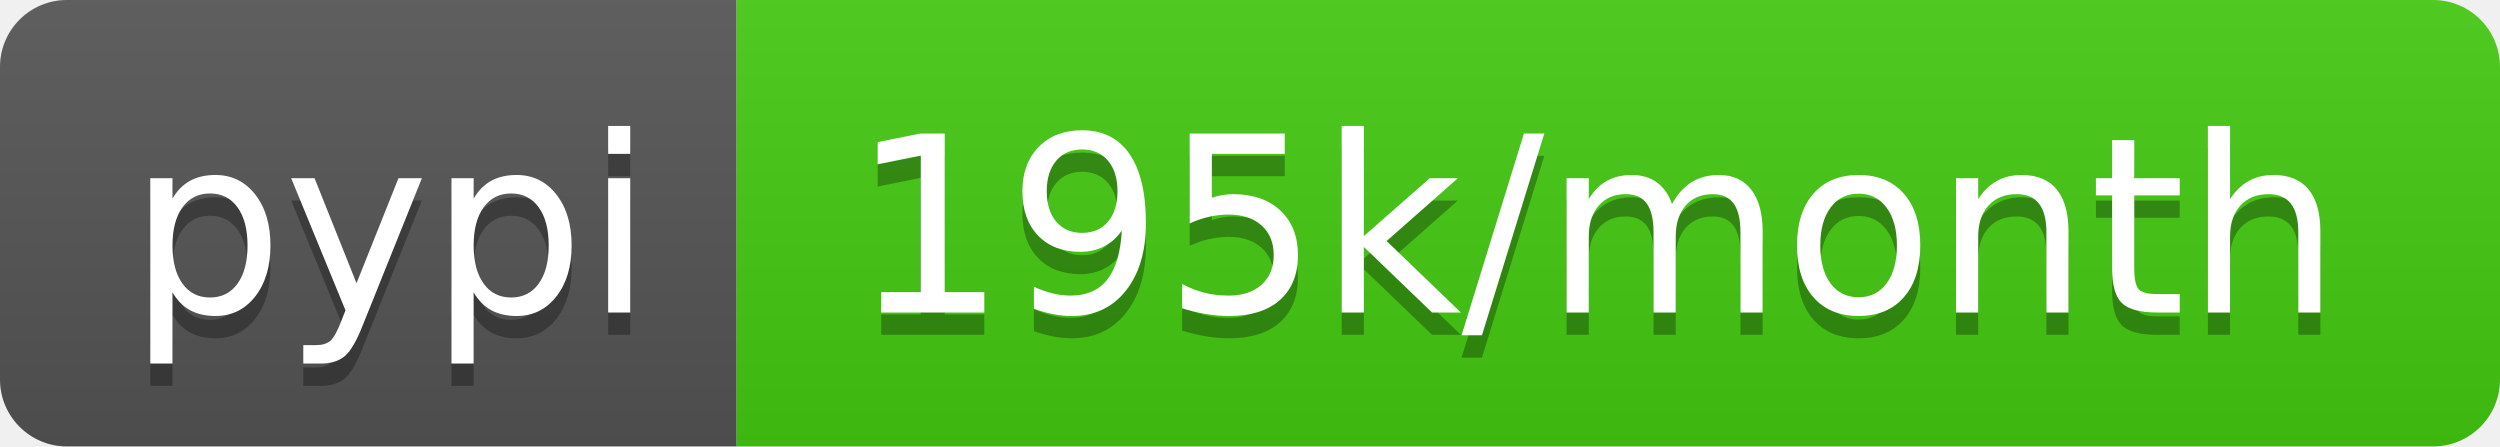
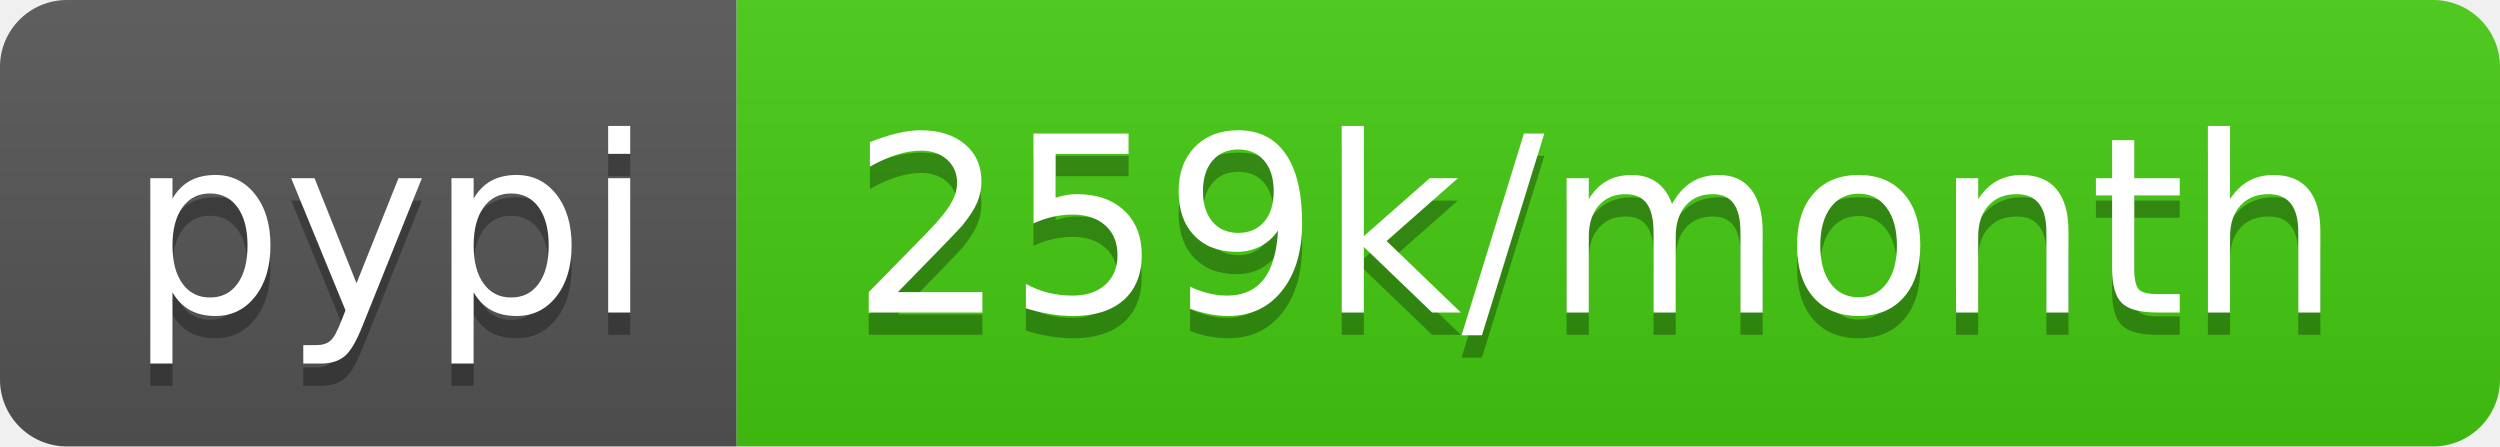
- <svg xmlns="http://www.w3.org/2000/svg" width="112" height="20" role="img" aria-label="pypi: 195k/month">
+ <svg xmlns="http://www.w3.org/2000/svg" width="112" height="20" role="img" aria-label="pypi: 259k/month">
  <linearGradient id="s" x2="0" y2="100%">
    <stop offset="0" stop-color="#bbb" stop-opacity=".1" />
    <stop offset="1" stop-opacity=".1" />
  </linearGradient>
  <clipPath id="r">
    <rect width="112" height="20" rx="3" fill="#fff" />
  </clipPath>
  <g clip-path="url(#r)">
    <rect width="33" height="20" fill="#555" />
    <rect x="33" width="79" height="20" fill="#4c1" />
    <rect width="112" height="20" fill="url(#s)" />
  </g>
  <g fill="#fff" text-anchor="middle" font-family="Verdana,Geneva,DejaVu Sans,sans-serif" text-rendering="geometricPrecision" font-size="110">
    <text aria-hidden="true" x="175" y="150" fill="#010101" fill-opacity=".3" transform="scale(.1)" textLength="230">pypi</text>
    <text x="175" y="140" transform="scale(.1)" fill="#fff" textLength="230">pypi</text>
-     <text aria-hidden="true" x="715" y="150" fill="#010101" fill-opacity=".3" transform="scale(.1)" textLength="690">195k/month</text>
-     <text x="715" y="140" transform="scale(.1)" fill="#fff" textLength="690">195k/month</text>
+     <text aria-hidden="true" x="715" y="150" fill="#010101" fill-opacity=".3" transform="scale(.1)" textLength="690">259k/month</text>
+     <text x="715" y="140" transform="scale(.1)" fill="#fff" textLength="690">259k/month</text>
  </g>
</svg>
